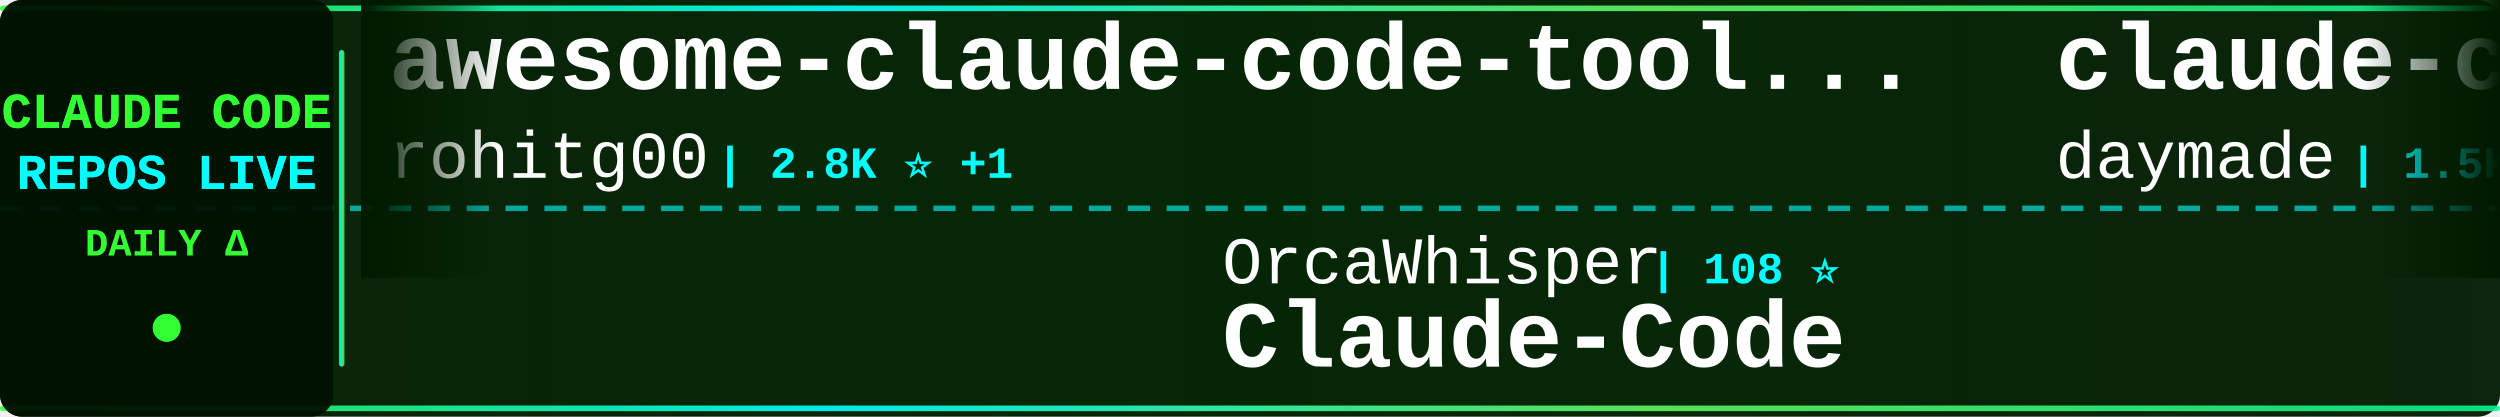
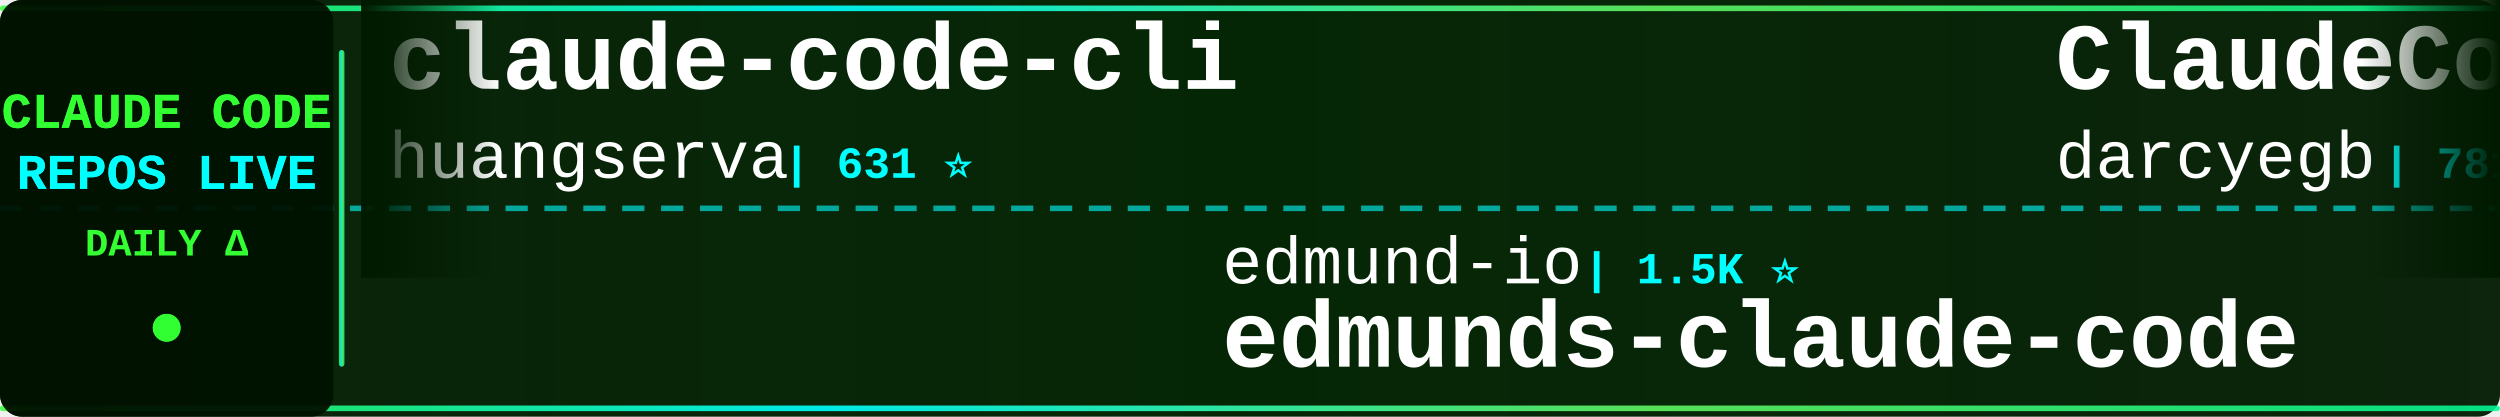
<svg xmlns="http://www.w3.org/2000/svg" width="900" height="150">
  <defs>
    <linearGradient id="tickerBg" x1="0%" y1="0%" x2="100%" y2="0%">
      <stop offset="0%" style="stop-color:#001a00;stop-opacity:0.95" />
      <stop offset="50%" style="stop-color:#002200;stop-opacity:0.98" />
      <stop offset="100%" style="stop-color:#001a00;stop-opacity:0.95" />
    </linearGradient>
    <linearGradient id="borderGrad" x1="0%" y1="0%" x2="100%" y2="0%">
      <stop offset="0%" style="stop-color:#33ff33;stop-opacity:0.85">
        <animate attributeName="stop-opacity" values="0.85;1;0.85" dur="2s" repeatCount="indefinite" />
      </stop>
      <stop offset="33%" style="stop-color:#00ffff;stop-opacity:0.9">
        <animate attributeName="stop-opacity" values="0.9;1;0.9" dur="2.2s" repeatCount="indefinite" />
      </stop>
      <stop offset="66%" style="stop-color:#66ff66;stop-opacity:0.85">
        <animate attributeName="stop-opacity" values="0.85;1;0.85" dur="1.8s" repeatCount="indefinite" />
      </stop>
      <stop offset="100%" style="stop-color:#00ff99;stop-opacity:0.85">
        <animate attributeName="stop-opacity" values="0.85;1;0.85" dur="2s" repeatCount="indefinite" />
      </stop>
    </linearGradient>
    <filter id="textGlow">
      <feGaussianBlur stdDeviation="0.1" result="coloredBlur" />
      <feMerge>
        <feMergeNode in="coloredBlur" />
        <feMergeNode in="SourceGraphic" />
      </feMerge>
    </filter>
    <filter id="metricGlow">
      <feGaussianBlur stdDeviation="0.2" result="coloredBlur" />
      <feMerge>
        <feMergeNode in="coloredBlur" />
        <feMergeNode in="SourceGraphic" />
      </feMerge>
    </filter>
    <linearGradient id="leftFade" x1="0%" y1="0%" x2="100%" y2="0%">
      <stop offset="0%" style="stop-color:#001a00;stop-opacity:1" />
      <stop offset="100%" style="stop-color:#001a00;stop-opacity:0" />
    </linearGradient>
    <linearGradient id="rightFade" x1="0%" y1="0%" x2="100%" y2="0%">
      <stop offset="0%" style="stop-color:#001a00;stop-opacity:0" />
      <stop offset="100%" style="stop-color:#001a00;stop-opacity:1" />
    </linearGradient>
  </defs>
  <rect width="900" height="150" fill="url(#tickerBg)" rx="8" />
  <rect x="0" y="2" width="900" height="2" fill="url(#borderGrad)" rx="1" />
  <rect x="0" y="146" width="900" height="2" fill="url(#borderGrad)" rx="1" />
  <line x1="0" y1="75" x2="900" y2="75" stroke="#00ffff" stroke-width="2" stroke-dasharray="8 6" opacity="0.6" />
  <rect x="0" y="0" width="120" height="150" fill="#001100" opacity="0.95" rx="8" />
  <text x="60" y="46" font-family="'Courier New', monospace" font-size="18" font-weight="bold" fill="#33ff33" text-anchor="middle" filter="url(#textGlow)">
    CLAUDE CODE
  </text>
  <text x="60" y="68" font-family="'Courier New', monospace" font-size="18" font-weight="bold" fill="#00ffff" text-anchor="middle" filter="url(#textGlow)">
    REPOS LIVE
  </text>
  <text x="60" y="92" font-family="'Courier New', monospace" font-size="14" font-weight="bold" fill="#33ff33" text-anchor="middle">
    DAILY Δ
  </text>
  <circle cx="60" cy="118" r="5" fill="#33ff33" filter="url(#metricGlow)">
    <animate attributeName="r" values="4;6;4" dur="1.5s" repeatCount="indefinite" />
    <animate attributeName="opacity" values="0.6;1;0.6" dur="1.5s" repeatCount="indefinite" />
  </circle>
  <rect x="122" y="18" width="2" height="114" fill="url(#borderGrad)" rx="1" />
  <clipPath id="tickerClip">
    <rect x="130" y="0" width="770" height="150" />
  </clipPath>
  <g clip-path="url(#tickerClip)">
    <g id="tickerItems">
      <animateTransform attributeName="transform" attributeType="XML" type="translate" from="0 0" to="-3000 0" dur="54s" repeatCount="indefinite" />
      <g transform="translate(0, 0)">
-         <text x="140" y="32" font-family="'Courier New', monospace" font-size="34" font-weight="bold" fill="#ffffff">awesome-claude-code-tool...</text>
-         <text x="140" y="64" font-family="'Courier New', monospace" font-size="24" font-weight="normal" fill="#ffffff" opacity="1.0">rohitg00</text>
-         <text x="258" y="64" font-family="'Courier New', monospace" font-size="16" font-weight="bold" fill="#00ffff"> | 2.8K ⭐ +1</text>
+         <text x="140" y="32" font-family="'Courier New', monospace" font-size="34" font-weight="bold" fill="#ffffff">claude-code-cli</text>
+         <text x="140" y="64" font-family="'Courier New', monospace" font-size="24" font-weight="normal" fill="#ffffff" opacity="1.0">huangserva</text>
+         <text x="282" y="64" font-family="'Courier New', monospace" font-size="16" font-weight="bold" fill="#00ffff"> | 631 ⭐</text>
      </g>
      <g transform="translate(300, 0)">
-         <text x="140" y="102" font-family="'Courier New', monospace" font-size="24" font-weight="normal" fill="#ffffff" opacity="1.0">OrcaWhisper</text>
-         <text x="294" y="102" font-family="'Courier New', monospace" font-size="16" font-weight="bold" fill="#00ffff"> | 108 ⭐</text>
+         <text x="140" y="102" font-family="'Courier New', monospace" font-size="24" font-weight="normal" fill="#ffffff" opacity="1.0">edmund-io</text>
+         <text x="270" y="102" font-family="'Courier New', monospace" font-size="16" font-weight="bold" fill="#00ffff"> | 1.5K ⭐</text>
+         <text x="140" y="132" font-family="'Courier New', monospace" font-size="34" font-weight="bold" fill="#ffffff">edmunds-claude-code</text>
+       </g>
+       <g transform="translate(600, 0)">
+         <text x="140" y="32" font-family="'Courier New', monospace" font-size="34" font-weight="bold" fill="#ffffff">ClaudeCodeAgents</text>
+         <text x="140" y="64" font-family="'Courier New', monospace" font-size="24" font-weight="normal" fill="#ffffff" opacity="1.0">darcyegb</text>
+         <text x="258" y="64" font-family="'Courier New', monospace" font-size="16" font-weight="bold" fill="#00ffff"> | 781 ⭐</text>
+       </g>
+       <g transform="translate(900, 0)">
+         <text x="140" y="102" font-family="'Courier New', monospace" font-size="24" font-weight="normal" fill="#ffffff" opacity="1.0">Windy3f3f3f3f</text>
+         <text x="318" y="102" font-family="'Courier New', monospace" font-size="16" font-weight="bold" fill="#00ffff"> | 3.8K ⭐ +2</text>
+         <text x="140" y="132" font-family="'Courier New', monospace" font-size="34" font-weight="bold" fill="#ffffff">how-claude-code-works</text>
+       </g>
+       <g transform="translate(1200, 0)">
+         <text x="140" y="32" font-family="'Courier New', monospace" font-size="34" font-weight="bold" fill="#ffffff">claude-code-tudou</text>
+         <text x="140" y="64" font-family="'Courier New', monospace" font-size="24" font-weight="normal" fill="#ffffff" opacity="1.0">AICoderTudou</text>
+         <text x="306" y="64" font-family="'Courier New', monospace" font-size="16" font-weight="bold" fill="#00ffff"> | 494 ⭐</text>
+       </g>
+       <g transform="translate(1500, 0)">
+         <text x="140" y="102" font-family="'Courier New', monospace" font-size="24" font-weight="normal" fill="#ffffff" opacity="1.0">pengchengneo</text>
+         <text x="306" y="102" font-family="'Courier New', monospace" font-size="16" font-weight="bold" fill="#00ffff"> | 1.8K ⭐</text>
        <text x="140" y="132" font-family="'Courier New', monospace" font-size="34" font-weight="bold" fill="#ffffff">Claude-Code</text>
      </g>
-       <g transform="translate(600, 0)">
-         <text x="140" y="32" font-family="'Courier New', monospace" font-size="34" font-weight="bold" fill="#ffffff">claude-code-skills</text>
-         <text x="140" y="64" font-family="'Courier New', monospace" font-size="24" font-weight="normal" fill="#ffffff" opacity="1.0">daymade</text>
-         <text x="246" y="64" font-family="'Courier New', monospace" font-size="16" font-weight="bold" fill="#00ffff"> | 1.5K ⭐ +1</text>
-       </g>
-       <g transform="translate(900, 0)">
-         <text x="140" y="102" font-family="'Courier New', monospace" font-size="24" font-weight="normal" fill="#ffffff" opacity="1.0">anthropics</text>
-         <text x="282" y="102" font-family="'Courier New', monospace" font-size="16" font-weight="bold" fill="#00ffff"> | 9.9K ⭐ +4</text>
-         <text x="140" y="132" font-family="'Courier New', monospace" font-size="34" font-weight="bold" fill="#ffffff">claude-code-action</text>
-       </g>
-       <g transform="translate(1200, 0)">
-         <text x="140" y="32" font-family="'Courier New', monospace" font-size="34" font-weight="bold" fill="#ffffff">everything-claude-code-z...</text>
-         <text x="140" y="64" font-family="'Courier New', monospace" font-size="24" font-weight="normal" fill="#ffffff" opacity="1.0">xu-xiang</text>
-         <text x="258" y="64" font-family="'Courier New', monospace" font-size="16" font-weight="bold" fill="#00ffff"> | 2.0K ⭐ +1</text>
-       </g>
-       <g transform="translate(1500, 0)">
-         <text x="140" y="102" font-family="'Courier New', monospace" font-size="24" font-weight="normal" fill="#ffffff" opacity="1.0">ChrisWiles</text>
-         <text x="282" y="102" font-family="'Courier New', monospace" font-size="16" font-weight="bold" fill="#00ffff"> | 6.1K ⭐ +1</text>
-         <text x="140" y="132" font-family="'Courier New', monospace" font-size="34" font-weight="bold" fill="#ffffff">claude-code-showcase</text>
-       </g>
      <g transform="translate(1800, 0)">
-         <text x="140" y="32" font-family="'Courier New', monospace" font-size="34" font-weight="bold" fill="#ffffff">claude-code-analysis</text>
-         <text x="140" y="64" font-family="'Courier New', monospace" font-size="24" font-weight="normal" fill="#ffffff" opacity="1.0">liuup</text>
-         <text x="222" y="64" font-family="'Courier New', monospace" font-size="16" font-weight="bold" fill="#00ffff"> | 4.1K ⭐</text>
+         <text x="140" y="32" font-family="'Courier New', monospace" font-size="34" font-weight="bold" fill="#ffffff">claude-code-rev</text>
+         <text x="140" y="64" font-family="'Courier New', monospace" font-size="24" font-weight="normal" fill="#ffffff" opacity="1.0">oboard</text>
+         <text x="234" y="64" font-family="'Courier New', monospace" font-size="16" font-weight="bold" fill="#00ffff"> | 3.3K ⭐</text>
      </g>
      <g transform="translate(2100, 0)">
-         <text x="140" y="102" font-family="'Courier New', monospace" font-size="24" font-weight="normal" fill="#ffffff" opacity="1.0">fuergaosi233</text>
-         <text x="306" y="102" font-family="'Courier New', monospace" font-size="16" font-weight="bold" fill="#00ffff"> | 2.8K ⭐</text>
-         <text x="140" y="132" font-family="'Courier New', monospace" font-size="34" font-weight="bold" fill="#ffffff">claude-code-proxy</text>
+         <text x="140" y="102" font-family="'Courier New', monospace" font-size="24" font-weight="normal" fill="#ffffff" opacity="1.0">VILA-Lab</text>
+         <text x="258" y="102" font-family="'Courier New', monospace" font-size="16" font-weight="bold" fill="#00ffff"> | 2.2K ⭐ +1</text>
+         <text x="140" y="132" font-family="'Courier New', monospace" font-size="34" font-weight="bold" fill="#ffffff">Dive-into-Claude-Code</text>
      </g>
      <g transform="translate(2400, 0)">
-         <text x="140" y="32" font-family="'Courier New', monospace" font-size="34" font-weight="bold" fill="#ffffff">claude-code-source</text>
-         <text x="140" y="64" font-family="'Courier New', monospace" font-size="24" font-weight="normal" fill="#ffffff" opacity="1.0">AprilNEA</text>
-         <text x="258" y="64" font-family="'Courier New', monospace" font-size="16" font-weight="bold" fill="#00ffff"> | 392 ⭐</text>
+         <text x="140" y="32" font-family="'Courier New', monospace" font-size="34" font-weight="bold" fill="#ffffff">claude-code-local</text>
+         <text x="140" y="64" font-family="'Courier New', monospace" font-size="24" font-weight="normal" fill="#ffffff" opacity="1.0">nicedreamzapp</text>
+         <text x="318" y="64" font-family="'Courier New', monospace" font-size="16" font-weight="bold" fill="#00ffff"> | 3.5K ⭐</text>
      </g>
      <g transform="translate(2700, 0)">
-         <text x="140" y="102" font-family="'Courier New', monospace" font-size="24" font-weight="normal" fill="#ffffff" opacity="1.0">anthropics</text>
-         <text x="282" y="102" font-family="'Courier New', monospace" font-size="16" font-weight="bold" fill="#00ffff"> | 6.8K ⭐ +5</text>
-         <text x="140" y="132" font-family="'Courier New', monospace" font-size="34" font-weight="bold" fill="#ffffff">claude-code-security-rev...</text>
+         <text x="140" y="102" font-family="'Courier New', monospace" font-size="24" font-weight="normal" fill="#ffffff" opacity="1.0">Cranot</text>
+         <text x="234" y="102" font-family="'Courier New', monospace" font-size="16" font-weight="bold" fill="#00ffff"> | 2.9K ⭐</text>
+         <text x="140" y="132" font-family="'Courier New', monospace" font-size="34" font-weight="bold" fill="#ffffff">claude-code-guide</text>
      </g>
      <g transform="translate(3000, 0)">
-         <text x="140" y="32" font-family="'Courier New', monospace" font-size="34" font-weight="bold" fill="#ffffff">awesome-claude-code-tool...</text>
-         <text x="140" y="64" font-family="'Courier New', monospace" font-size="24" font-weight="normal" fill="#ffffff" opacity="1.0">rohitg00</text>
-         <text x="258" y="64" font-family="'Courier New', monospace" font-size="16" font-weight="bold" fill="#00ffff"> | 2.8K ⭐ +1</text>
+         <text x="140" y="32" font-family="'Courier New', monospace" font-size="34" font-weight="bold" fill="#ffffff">claude-code-cli</text>
+         <text x="140" y="64" font-family="'Courier New', monospace" font-size="24" font-weight="normal" fill="#ffffff" opacity="1.0">huangserva</text>
+         <text x="282" y="64" font-family="'Courier New', monospace" font-size="16" font-weight="bold" fill="#00ffff"> | 631 ⭐</text>
      </g>
      <g transform="translate(3300, 0)">
-         <text x="140" y="102" font-family="'Courier New', monospace" font-size="24" font-weight="normal" fill="#ffffff" opacity="1.0">OrcaWhisper</text>
-         <text x="294" y="102" font-family="'Courier New', monospace" font-size="16" font-weight="bold" fill="#00ffff"> | 108 ⭐</text>
-         <text x="140" y="132" font-family="'Courier New', monospace" font-size="34" font-weight="bold" fill="#ffffff">Claude-Code</text>
+         <text x="140" y="102" font-family="'Courier New', monospace" font-size="24" font-weight="normal" fill="#ffffff" opacity="1.0">edmund-io</text>
+         <text x="270" y="102" font-family="'Courier New', monospace" font-size="16" font-weight="bold" fill="#00ffff"> | 1.5K ⭐</text>
+         <text x="140" y="132" font-family="'Courier New', monospace" font-size="34" font-weight="bold" fill="#ffffff">edmunds-claude-code</text>
      </g>
      <g transform="translate(3600, 0)">
-         <text x="140" y="32" font-family="'Courier New', monospace" font-size="34" font-weight="bold" fill="#ffffff">claude-code-skills</text>
-         <text x="140" y="64" font-family="'Courier New', monospace" font-size="24" font-weight="normal" fill="#ffffff" opacity="1.0">daymade</text>
-         <text x="246" y="64" font-family="'Courier New', monospace" font-size="16" font-weight="bold" fill="#00ffff"> | 1.5K ⭐ +1</text>
+         <text x="140" y="32" font-family="'Courier New', monospace" font-size="34" font-weight="bold" fill="#ffffff">ClaudeCodeAgents</text>
+         <text x="140" y="64" font-family="'Courier New', monospace" font-size="24" font-weight="normal" fill="#ffffff" opacity="1.0">darcyegb</text>
+         <text x="258" y="64" font-family="'Courier New', monospace" font-size="16" font-weight="bold" fill="#00ffff"> | 781 ⭐</text>
      </g>
      <g transform="translate(3900, 0)">
-         <text x="140" y="102" font-family="'Courier New', monospace" font-size="24" font-weight="normal" fill="#ffffff" opacity="1.0">anthropics</text>
-         <text x="282" y="102" font-family="'Courier New', monospace" font-size="16" font-weight="bold" fill="#00ffff"> | 9.9K ⭐ +4</text>
-         <text x="140" y="132" font-family="'Courier New', monospace" font-size="34" font-weight="bold" fill="#ffffff">claude-code-action</text>
+         <text x="140" y="102" font-family="'Courier New', monospace" font-size="24" font-weight="normal" fill="#ffffff" opacity="1.0">Windy3f3f3f3f</text>
+         <text x="318" y="102" font-family="'Courier New', monospace" font-size="16" font-weight="bold" fill="#00ffff"> | 3.8K ⭐ +2</text>
+         <text x="140" y="132" font-family="'Courier New', monospace" font-size="34" font-weight="bold" fill="#ffffff">how-claude-code-works</text>
      </g>
    </g>
  </g>
  <rect x="130" y="0" width="50" height="100" fill="url(#leftFade)" />
  <rect x="850" y="0" width="50" height="100" fill="url(#rightFade)" />
</svg>
